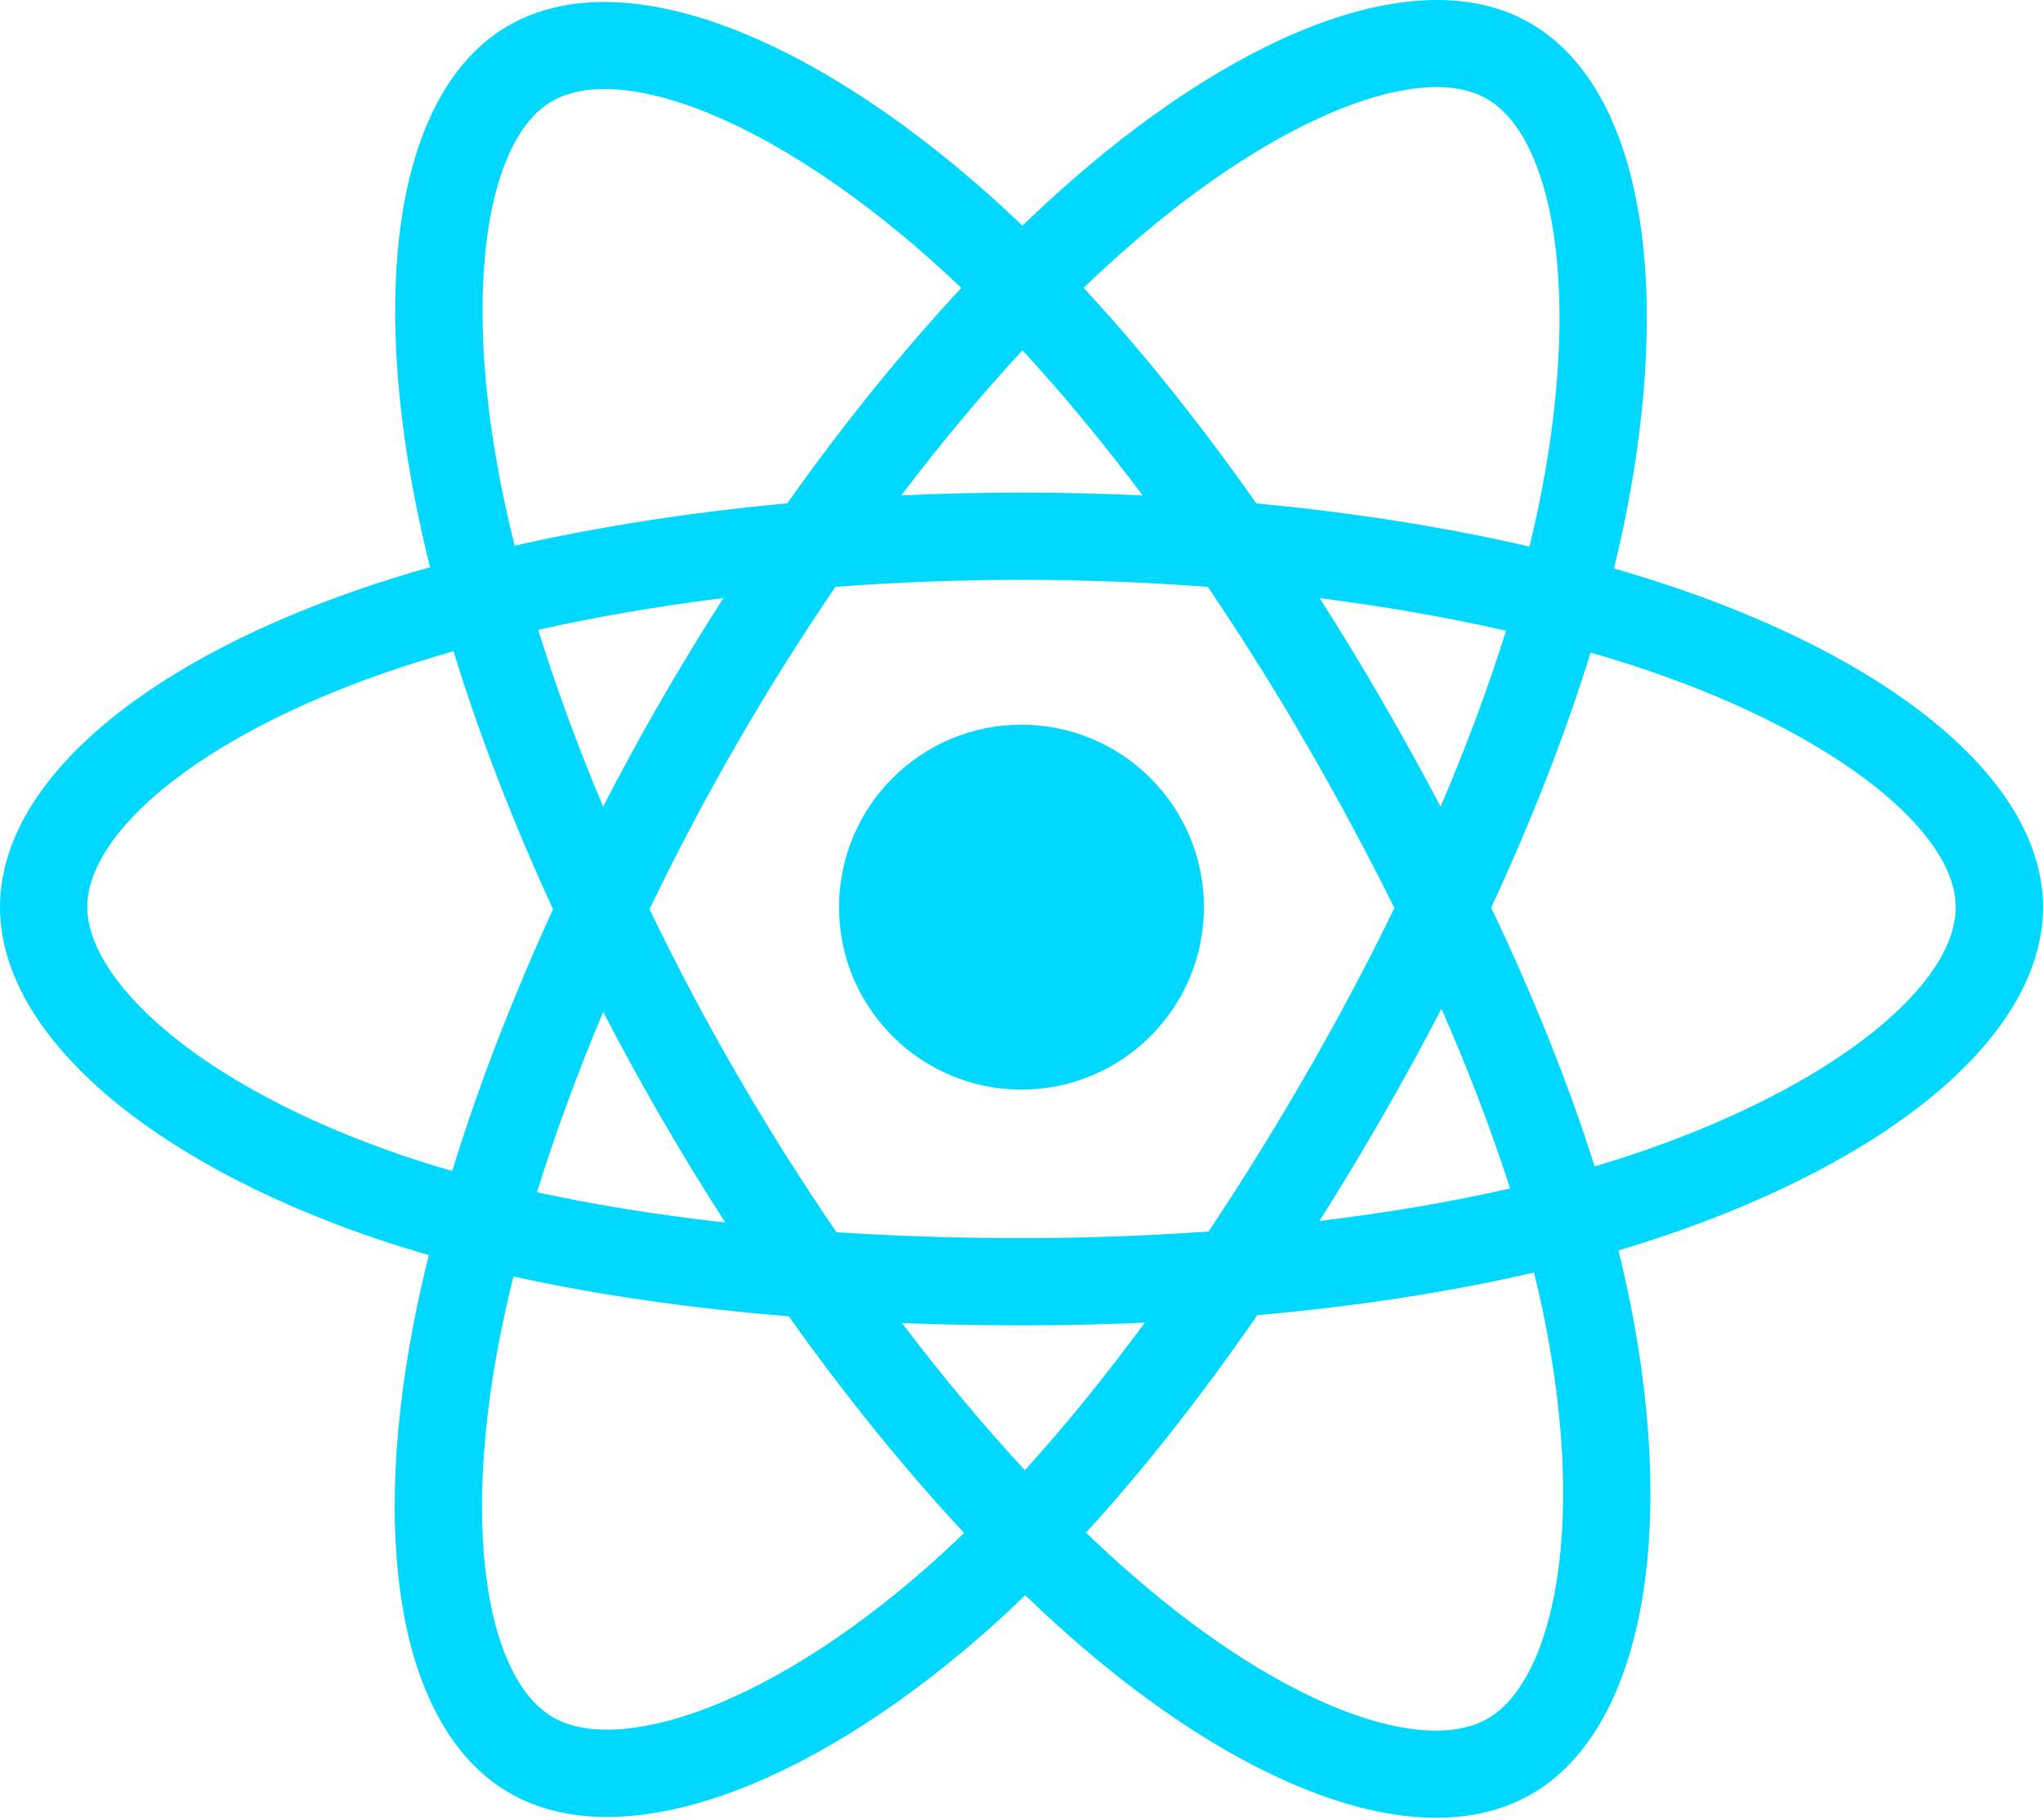
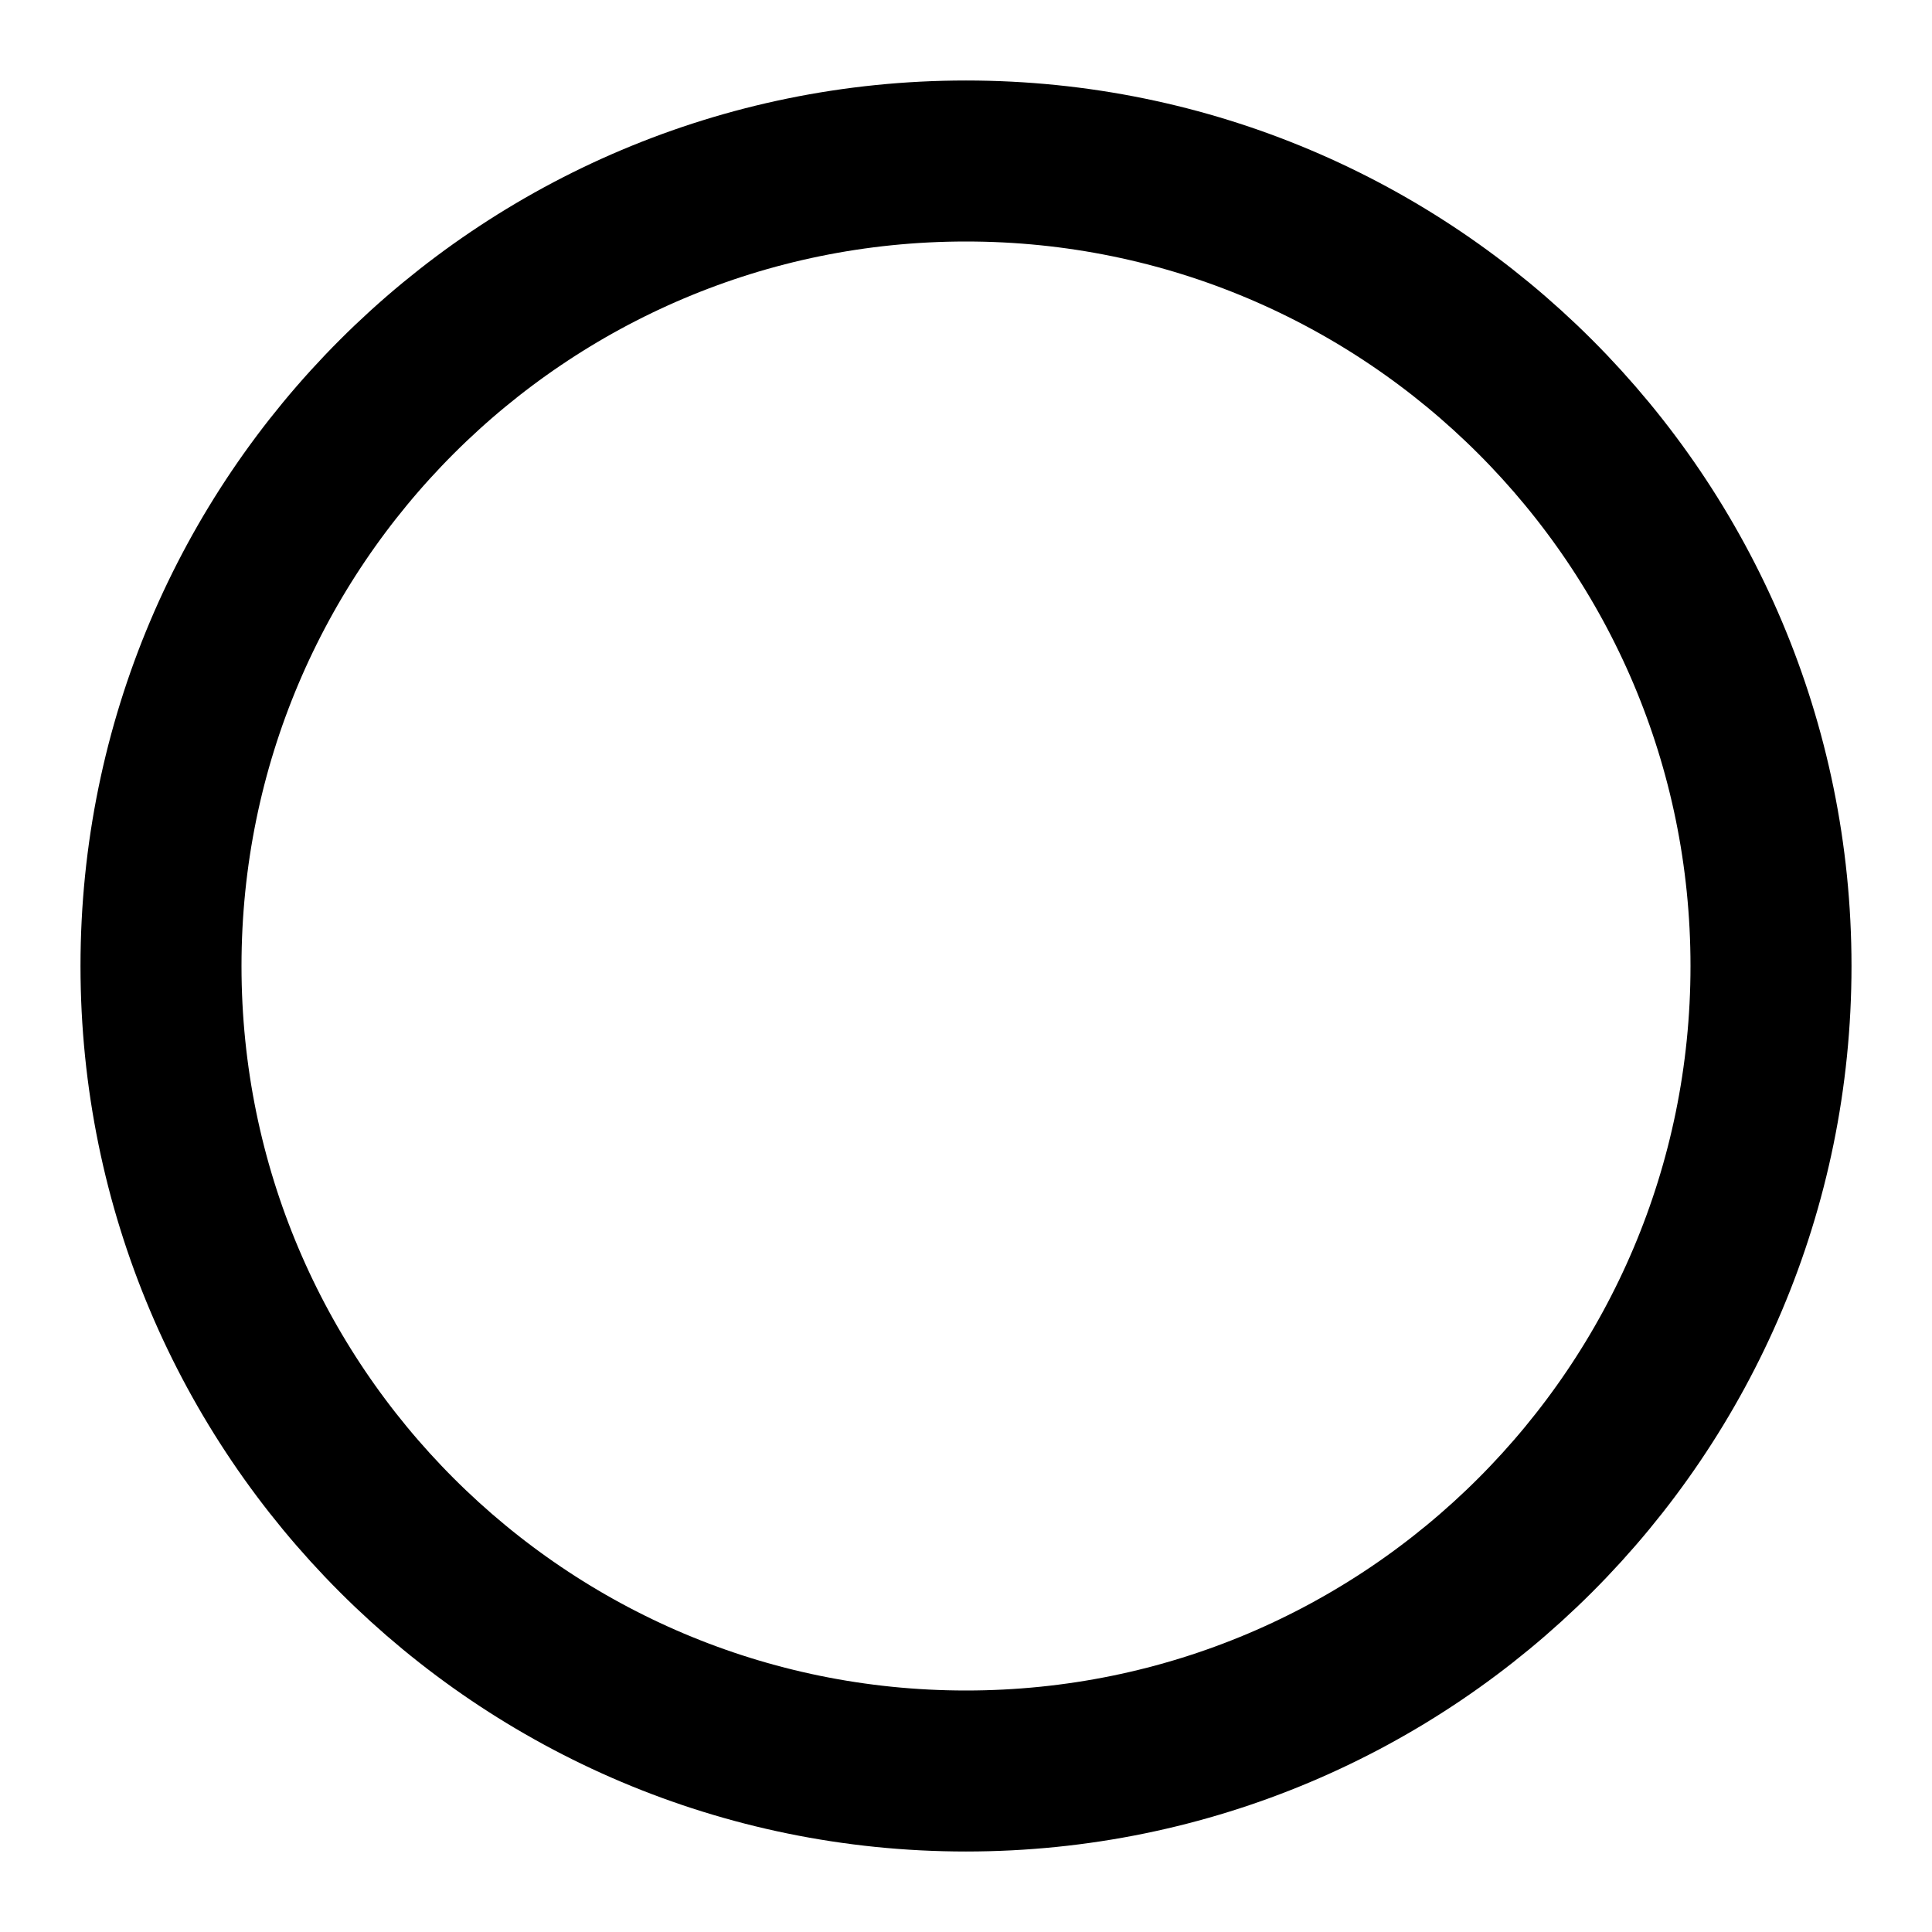
- <svg xmlns="http://www.w3.org/2000/svg" aria-hidden="true" role="img" class="iconify iconify--logos" width="35.93" height="32" preserveAspectRatio="xMidYMid meet" viewBox="0 0 256 228">
-   <path fill="#00D8FF" d="M210.483 73.824a171.49 171.49 0 0 0-8.24-2.597c.465-1.9.893-3.777 1.273-5.621c6.238-30.281 2.16-54.676-11.769-62.708c-13.355-7.7-35.196.329-57.254 19.526a171.23 171.23 0 0 0-6.375 5.848a155.866 155.866 0 0 0-4.241-3.917C100.759 3.829 77.587-4.822 63.673 3.233C50.33 10.957 46.379 33.89 51.995 62.588a170.974 170.974 0 0 0 1.892 8.48c-3.28.932-6.445 1.924-9.474 2.98C17.309 83.498 0 98.307 0 113.668c0 15.865 18.582 31.778 46.812 41.427a145.52 145.52 0 0 0 6.921 2.165a167.467 167.467 0 0 0-2.01 9.138c-5.354 28.2-1.173 50.591 12.134 58.266c13.744 7.926 36.812-.22 59.273-19.855a145.567 145.567 0 0 0 5.342-4.923a168.064 168.064 0 0 0 6.92 6.314c21.758 18.722 43.246 26.282 56.54 18.586c13.731-7.949 18.194-32.003 12.4-61.268a145.016 145.016 0 0 0-1.535-6.842c1.62-.48 3.21-.974 4.76-1.488c29.348-9.723 48.443-25.443 48.443-41.52c0-15.417-17.868-30.326-45.517-39.844Zm-6.365 70.984c-1.4.463-2.836.91-4.3 1.345c-3.24-10.257-7.612-21.163-12.963-32.432c5.106-11 9.31-21.767 12.459-31.957c2.619.758 5.16 1.557 7.61 2.4c23.69 8.156 38.14 20.213 38.14 29.504c0 9.896-15.606 22.743-40.946 31.14Zm-10.514 20.834c2.562 12.94 2.927 24.64 1.23 33.787c-1.524 8.219-4.59 13.698-8.382 15.893c-8.067 4.67-25.32-1.4-43.927-17.412a156.726 156.726 0 0 1-6.437-5.87c7.214-7.889 14.423-17.06 21.459-27.246c12.376-1.098 24.068-2.894 34.671-5.345a134.17 134.17 0 0 1 1.386 6.193ZM87.276 214.515c-7.882 2.783-14.16 2.863-17.955.675c-8.075-4.657-11.432-22.636-6.853-46.752a156.923 156.923 0 0 1 1.869-8.499c10.486 2.32 22.093 3.988 34.498 4.994c7.084 9.967 14.501 19.128 21.976 27.15a134.668 134.668 0 0 1-4.877 4.492c-9.933 8.682-19.886 14.842-28.658 17.94ZM50.35 144.747c-12.483-4.267-22.792-9.812-29.858-15.863c-6.35-5.437-9.555-10.836-9.555-15.216c0-9.322 13.897-21.212 37.076-29.293c2.813-.98 5.757-1.905 8.812-2.773c3.204 10.42 7.406 21.315 12.477 32.332c-5.137 11.18-9.399 22.249-12.634 32.792a134.718 134.718 0 0 1-6.318-1.979Zm12.378-84.26c-4.811-24.587-1.616-43.134 6.425-47.789c8.564-4.958 27.502 2.111 47.463 19.835a144.318 144.318 0 0 1 3.841 3.545c-7.438 7.987-14.787 17.08-21.808 26.988c-12.04 1.116-23.565 2.908-34.161 5.309a160.342 160.342 0 0 1-1.76-7.887Zm110.427 27.268a347.8 347.8 0 0 0-7.785-12.803c8.168 1.033 15.994 2.404 23.343 4.08c-2.206 7.072-4.956 14.465-8.193 22.045a381.151 381.151 0 0 0-7.365-13.322Zm-45.032-43.861c5.044 5.465 10.096 11.566 15.065 18.186a322.04 322.04 0 0 0-30.257-.006c4.974-6.559 10.069-12.652 15.192-18.18ZM82.802 87.83a323.167 323.167 0 0 0-7.227 13.238c-3.184-7.553-5.909-14.98-8.134-22.152c7.304-1.634 15.093-2.97 23.209-3.984a321.524 321.524 0 0 0-7.848 12.897Zm8.081 65.352c-8.385-.936-16.291-2.203-23.593-3.793c2.26-7.3 5.045-14.885 8.298-22.6a321.187 321.187 0 0 0 7.257 13.246c2.594 4.48 5.28 8.868 8.038 13.147Zm37.542 31.03c-5.184-5.592-10.354-11.779-15.403-18.433c4.902.192 9.899.29 14.978.29c5.218 0 10.376-.117 15.453-.343c-4.985 6.774-10.018 12.97-15.028 18.486Zm52.198-57.817c3.422 7.8 6.306 15.345 8.596 22.52c-7.422 1.694-15.436 3.058-23.88 4.071a382.417 382.417 0 0 0 7.859-13.026a347.403 347.403 0 0 0 7.425-13.565Zm-16.898 8.101a358.557 358.557 0 0 1-12.281 19.815a329.4 329.4 0 0 1-23.444.823c-7.967 0-15.716-.248-23.178-.732a310.202 310.202 0 0 1-12.513-19.846h.001a307.41 307.41 0 0 1-10.923-20.627a310.278 310.278 0 0 1 10.89-20.637l-.001.001a307.318 307.318 0 0 1 12.413-19.761c7.613-.576 15.42-.876 23.31-.876H128c7.926 0 15.743.303 23.354.883a329.357 329.357 0 0 1 12.335 19.695a358.489 358.489 0 0 1 11.036 20.54a329.472 329.472 0 0 1-11 20.722Zm22.56-122.124c8.572 4.944 11.906 24.881 6.52 51.026c-.344 1.668-.73 3.367-1.15 5.09c-10.622-2.452-22.155-4.275-34.23-5.408c-7.034-10.017-14.323-19.124-21.64-27.008a160.789 160.789 0 0 1 5.888-5.4c18.9-16.447 36.564-22.941 44.612-18.3ZM128 90.808c12.625 0 22.86 10.235 22.86 22.86s-10.235 22.86-22.86 22.86s-22.86-10.235-22.86-22.86s10.235-22.86 22.86-22.86Z" />
+ <svg xmlns="http://www.w3.org/2000/svg" width="32" height="32" viewBox="0 0 24 24">
+   <circle cx="12" cy="12" r="10" fill="none" stroke="currentColor" stroke-width="2" />
</svg>
